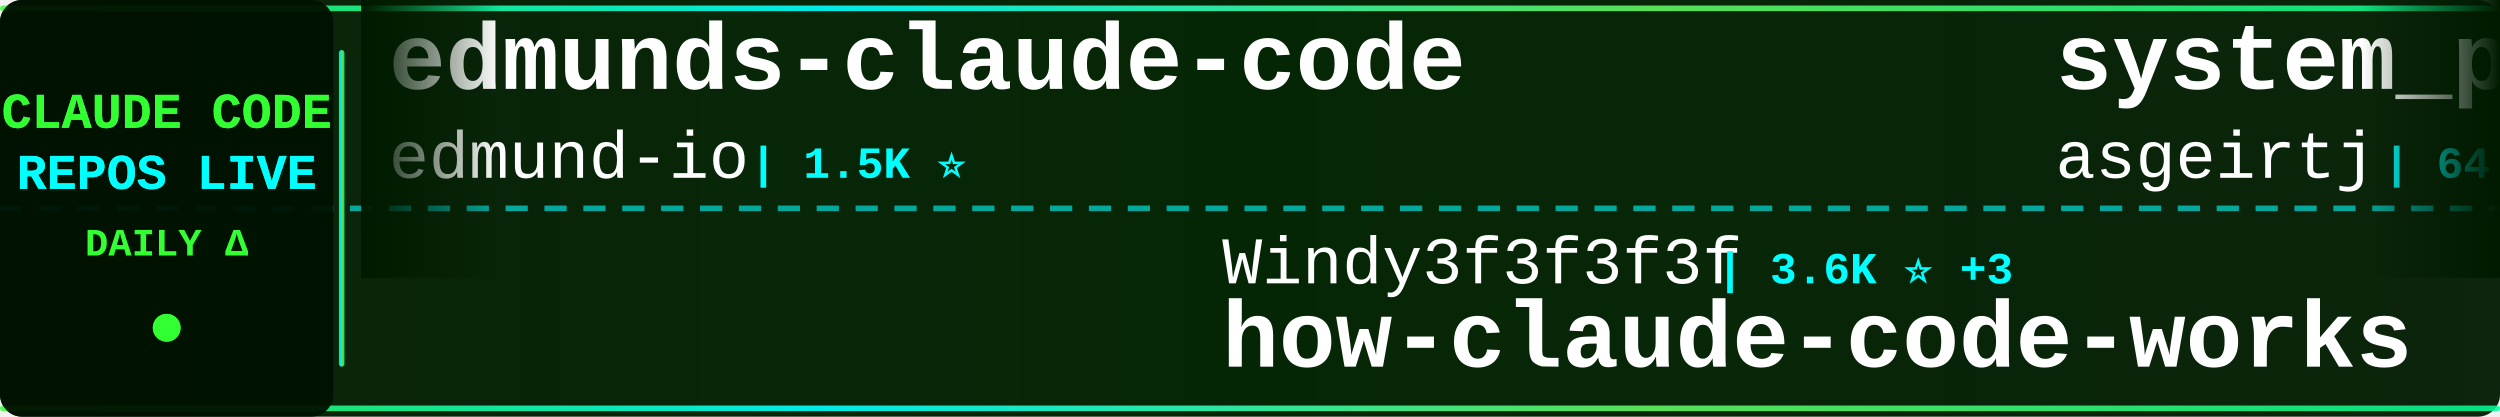
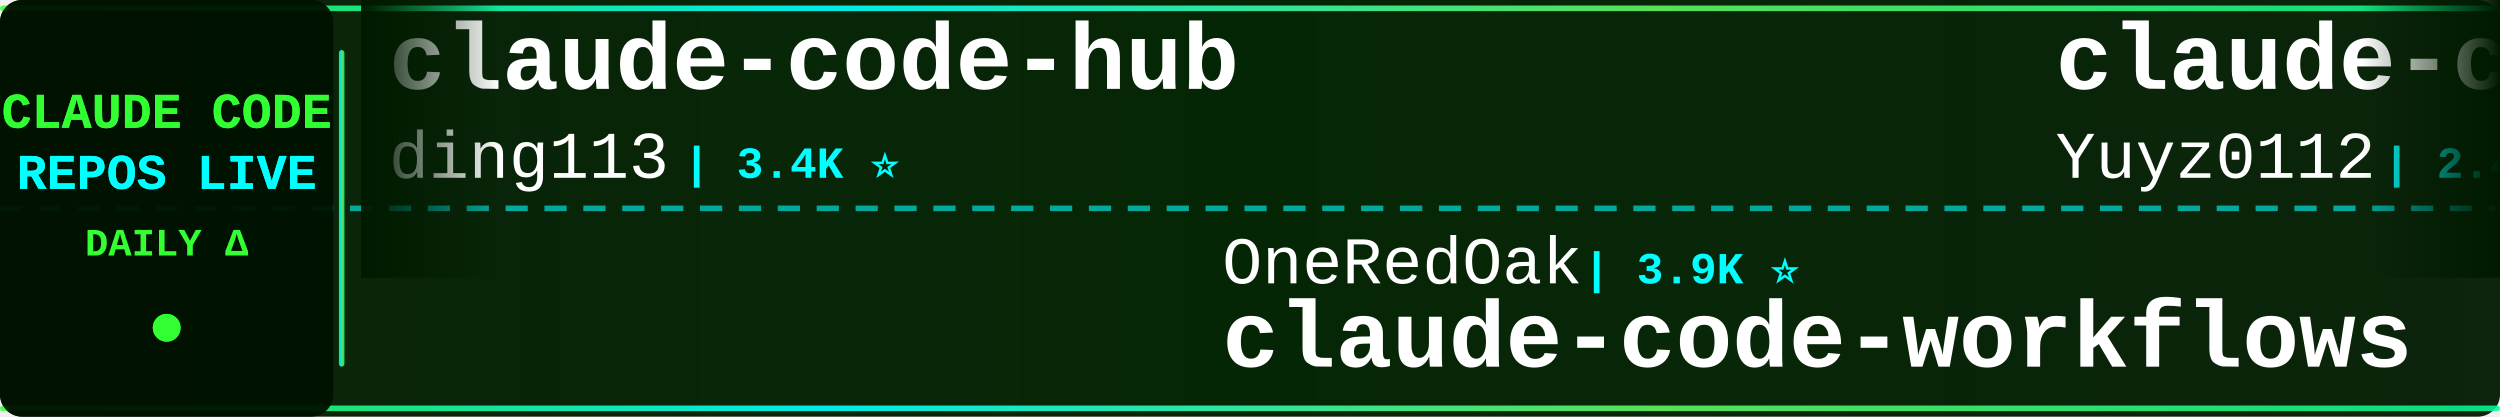
<svg xmlns="http://www.w3.org/2000/svg" width="900" height="150">
  <defs>
    <linearGradient id="tickerBg" x1="0%" y1="0%" x2="100%" y2="0%">
      <stop offset="0%" style="stop-color:#001a00;stop-opacity:0.95" />
      <stop offset="50%" style="stop-color:#002200;stop-opacity:0.98" />
      <stop offset="100%" style="stop-color:#001a00;stop-opacity:0.95" />
    </linearGradient>
    <linearGradient id="borderGrad" x1="0%" y1="0%" x2="100%" y2="0%">
      <stop offset="0%" style="stop-color:#33ff33;stop-opacity:0.85">
        <animate attributeName="stop-opacity" values="0.85;1;0.85" dur="2s" repeatCount="indefinite" />
      </stop>
      <stop offset="33%" style="stop-color:#00ffff;stop-opacity:0.9">
        <animate attributeName="stop-opacity" values="0.9;1;0.9" dur="2.2s" repeatCount="indefinite" />
      </stop>
      <stop offset="66%" style="stop-color:#66ff66;stop-opacity:0.85">
        <animate attributeName="stop-opacity" values="0.85;1;0.85" dur="1.8s" repeatCount="indefinite" />
      </stop>
      <stop offset="100%" style="stop-color:#00ff99;stop-opacity:0.85">
        <animate attributeName="stop-opacity" values="0.85;1;0.85" dur="2s" repeatCount="indefinite" />
      </stop>
    </linearGradient>
    <filter id="textGlow">
      <feGaussianBlur stdDeviation="0.1" result="coloredBlur" />
      <feMerge>
        <feMergeNode in="coloredBlur" />
        <feMergeNode in="SourceGraphic" />
      </feMerge>
    </filter>
    <filter id="metricGlow">
      <feGaussianBlur stdDeviation="0.2" result="coloredBlur" />
      <feMerge>
        <feMergeNode in="coloredBlur" />
        <feMergeNode in="SourceGraphic" />
      </feMerge>
    </filter>
    <linearGradient id="leftFade" x1="0%" y1="0%" x2="100%" y2="0%">
      <stop offset="0%" style="stop-color:#001a00;stop-opacity:1" />
      <stop offset="100%" style="stop-color:#001a00;stop-opacity:0" />
    </linearGradient>
    <linearGradient id="rightFade" x1="0%" y1="0%" x2="100%" y2="0%">
      <stop offset="0%" style="stop-color:#001a00;stop-opacity:0" />
      <stop offset="100%" style="stop-color:#001a00;stop-opacity:1" />
    </linearGradient>
  </defs>
  <rect width="900" height="150" fill="url(#tickerBg)" rx="8" />
  <rect x="0" y="2" width="900" height="2" fill="url(#borderGrad)" rx="1" />
  <rect x="0" y="146" width="900" height="2" fill="url(#borderGrad)" rx="1" />
  <line x1="0" y1="75" x2="900" y2="75" stroke="#00ffff" stroke-width="2" stroke-dasharray="8 6" opacity="0.6" />
  <rect x="0" y="0" width="120" height="150" fill="#001100" opacity="0.95" rx="8" />
  <text x="60" y="46" font-family="'Courier New', monospace" font-size="18" font-weight="bold" fill="#33ff33" text-anchor="middle" filter="url(#textGlow)">
    CLAUDE CODE
  </text>
  <text x="60" y="68" font-family="'Courier New', monospace" font-size="18" font-weight="bold" fill="#00ffff" text-anchor="middle" filter="url(#textGlow)">
    REPOS LIVE
  </text>
  <text x="60" y="92" font-family="'Courier New', monospace" font-size="14" font-weight="bold" fill="#33ff33" text-anchor="middle">
    DAILY Δ
  </text>
  <circle cx="60" cy="118" r="5" fill="#33ff33" filter="url(#metricGlow)">
    <animate attributeName="r" values="4;6;4" dur="1.5s" repeatCount="indefinite" />
    <animate attributeName="opacity" values="0.6;1;0.6" dur="1.5s" repeatCount="indefinite" />
  </circle>
  <rect x="122" y="18" width="2" height="114" fill="url(#borderGrad)" rx="1" />
  <clipPath id="tickerClip">
    <rect x="130" y="0" width="770" height="150" />
  </clipPath>
  <g clip-path="url(#tickerClip)">
    <g id="tickerItems">
      <animateTransform attributeName="transform" attributeType="XML" type="translate" from="0 0" to="-3000 0" dur="54s" repeatCount="indefinite" />
      <g transform="translate(0, 0)">
-         <text x="140" y="32" font-family="'Courier New', monospace" font-size="34" font-weight="bold" fill="#ffffff">edmunds-claude-code</text>
-         <text x="140" y="64" font-family="'Courier New', monospace" font-size="24" font-weight="normal" fill="#ffffff" opacity="1.0">edmund-io</text>
-         <text x="270" y="64" font-family="'Courier New', monospace" font-size="16" font-weight="bold" fill="#00ffff"> | 1.5K ⭐</text>
+         <text x="140" y="32" font-family="'Courier New', monospace" font-size="34" font-weight="bold" fill="#ffffff">claude-code-hub</text>
+         <text x="140" y="64" font-family="'Courier New', monospace" font-size="24" font-weight="normal" fill="#ffffff" opacity="1.0">ding113</text>
+         <text x="246" y="64" font-family="'Courier New', monospace" font-size="16" font-weight="bold" fill="#00ffff"> | 3.4K ⭐</text>
      </g>
      <g transform="translate(300, 0)">
-         <text x="140" y="102" font-family="'Courier New', monospace" font-size="24" font-weight="normal" fill="#ffffff" opacity="1.0">Windy3f3f3f3f</text>
-         <text x="318" y="102" font-family="'Courier New', monospace" font-size="16" font-weight="bold" fill="#00ffff"> | 3.6K ⭐ +3</text>
-         <text x="140" y="132" font-family="'Courier New', monospace" font-size="34" font-weight="bold" fill="#ffffff">how-claude-code-works</text>
-       </g>
-       <g transform="translate(600, 0)">
-         <text x="140" y="32" font-family="'Courier New', monospace" font-size="34" font-weight="bold" fill="#ffffff">system_prompts_leaks</text>
-         <text x="140" y="64" font-family="'Courier New', monospace" font-size="24" font-weight="normal" fill="#ffffff" opacity="1.0">asgeirtj</text>
-         <text x="258" y="64" font-family="'Courier New', monospace" font-size="16" font-weight="bold" fill="#00ffff"> | 64.2K ⭐ +14</text>
-       </g>
-       <g transform="translate(900, 0)">
-         <text x="140" y="102" font-family="'Courier New', monospace" font-size="24" font-weight="normal" fill="#ffffff" opacity="1.0">musistudio</text>
-         <text x="282" y="102" font-family="'Courier New', monospace" font-size="16" font-weight="bold" fill="#00ffff"> | 37.1K ⭐ +2</text>
-         <text x="140" y="132" font-family="'Courier New', monospace" font-size="34" font-weight="bold" fill="#ffffff">claude-code-router</text>
-       </g>
-       <g transform="translate(1200, 0)">
-         <text x="140" y="32" font-family="'Courier New', monospace" font-size="34" font-weight="bold" fill="#ffffff">claude-code-templates</text>
-         <text x="140" y="64" font-family="'Courier New', monospace" font-size="24" font-weight="normal" fill="#ffffff" opacity="1.0">davila7</text>
-         <text x="246" y="64" font-family="'Courier New', monospace" font-size="16" font-weight="bold" fill="#00ffff"> | 30.5K ⭐ +2</text>
-       </g>
-       <g transform="translate(1500, 0)">
-         <text x="140" y="102" font-family="'Courier New', monospace" font-size="24" font-weight="normal" fill="#ffffff" opacity="1.0">xu-xiang</text>
-         <text x="258" y="102" font-family="'Courier New', monospace" font-size="16" font-weight="bold" fill="#00ffff"> | 1.9K ⭐</text>
-         <text x="140" y="132" font-family="'Courier New', monospace" font-size="34" font-weight="bold" fill="#ffffff">everything-claude-code-z...</text>
-       </g>
-       <g transform="translate(1800, 0)">
-         <text x="140" y="32" font-family="'Courier New', monospace" font-size="34" font-weight="bold" fill="#ffffff">claude-code-from-source</text>
-         <text x="140" y="64" font-family="'Courier New', monospace" font-size="24" font-weight="normal" fill="#ffffff" opacity="1.0">alejandrobalderas</text>
-         <text x="366" y="64" font-family="'Courier New', monospace" font-size="16" font-weight="bold" fill="#00ffff"> | 2.8K ⭐</text>
-       </g>
-       <g transform="translate(2100, 0)">
-         <text x="140" y="102" font-family="'Courier New', monospace" font-size="24" font-weight="normal" fill="#ffffff" opacity="1.0">Alishahryar1</text>
-         <text x="306" y="102" font-family="'Courier New', monospace" font-size="16" font-weight="bold" fill="#00ffff"> | 53.3K ⭐ +66</text>
-         <text x="140" y="132" font-family="'Courier New', monospace" font-size="34" font-weight="bold" fill="#ffffff">free-claude-code</text>
-       </g>
-       <g transform="translate(2400, 0)">
-         <text x="140" y="32" font-family="'Courier New', monospace" font-size="34" font-weight="bold" fill="#ffffff">claude-code-rust</text>
-         <text x="140" y="64" font-family="'Courier New', monospace" font-size="24" font-weight="normal" fill="#ffffff" opacity="1.0">lorryjovens-hub</text>
-         <text x="342" y="64" font-family="'Courier New', monospace" font-size="16" font-weight="bold" fill="#00ffff"> | 1.7K ⭐</text>
-       </g>
-       <g transform="translate(2700, 0)">
        <text x="140" y="102" font-family="'Courier New', monospace" font-size="24" font-weight="normal" fill="#ffffff" opacity="1.0">OneRedOak</text>
        <text x="270" y="102" font-family="'Courier New', monospace" font-size="16" font-weight="bold" fill="#00ffff"> | 3.9K ⭐</text>
        <text x="140" y="132" font-family="'Courier New', monospace" font-size="34" font-weight="bold" fill="#ffffff">claude-code-workflows</text>
      </g>
+       <g transform="translate(600, 0)">
+         <text x="140" y="32" font-family="'Courier New', monospace" font-size="34" font-weight="bold" fill="#ffffff">claude-code-reverse</text>
+         <text x="140" y="64" font-family="'Courier New', monospace" font-size="24" font-weight="normal" fill="#ffffff" opacity="1.0">Yuyz0112</text>
+         <text x="258" y="64" font-family="'Courier New', monospace" font-size="16" font-weight="bold" fill="#00ffff"> | 2.4K ⭐</text>
+       </g>
+       <g transform="translate(900, 0)">
+         <text x="140" y="102" font-family="'Courier New', monospace" font-size="24" font-weight="normal" fill="#ffffff" opacity="1.0">pengchengneo</text>
+         <text x="306" y="102" font-family="'Courier New', monospace" font-size="16" font-weight="bold" fill="#00ffff"> | 1.8K ⭐</text>
+         <text x="140" y="132" font-family="'Courier New', monospace" font-size="34" font-weight="bold" fill="#ffffff">Claude-Code</text>
+       </g>
+       <g transform="translate(1200, 0)">
+         <text x="140" y="32" font-family="'Courier New', monospace" font-size="34" font-weight="bold" fill="#ffffff">claude-code-skills</text>
+         <text x="140" y="64" font-family="'Courier New', monospace" font-size="24" font-weight="normal" fill="#ffffff" opacity="1.0">daymade</text>
+         <text x="246" y="64" font-family="'Courier New', monospace" font-size="16" font-weight="bold" fill="#00ffff"> | 1.4K ⭐</text>
+       </g>
+       <g transform="translate(1500, 0)">
+         <text x="140" y="102" font-family="'Courier New', monospace" font-size="24" font-weight="normal" fill="#ffffff" opacity="1.0">centminmod</text>
+         <text x="282" y="102" font-family="'Courier New', monospace" font-size="16" font-weight="bold" fill="#00ffff"> | 2.6K ⭐</text>
+         <text x="140" y="132" font-family="'Courier New', monospace" font-size="34" font-weight="bold" fill="#ffffff">my-claude-code-setup</text>
+       </g>
+       <g transform="translate(1800, 0)">
+         <text x="140" y="32" font-family="'Courier New', monospace" font-size="34" font-weight="bold" fill="#ffffff">claude-code-tips</text>
+         <text x="140" y="64" font-family="'Courier New', monospace" font-size="24" font-weight="normal" fill="#ffffff" opacity="1.0">ykdojo</text>
+         <text x="234" y="64" font-family="'Courier New', monospace" font-size="16" font-weight="bold" fill="#00ffff"> | 10.0K ⭐</text>
+       </g>
+       <g transform="translate(2100, 0)">
+         <text x="140" y="102" font-family="'Courier New', monospace" font-size="24" font-weight="normal" fill="#ffffff" opacity="1.0">ccplugins</text>
+         <text x="270" y="102" font-family="'Courier New', monospace" font-size="16" font-weight="bold" fill="#00ffff"> | 931 ⭐</text>
+         <text x="140" y="132" font-family="'Courier New', monospace" font-size="34" font-weight="bold" fill="#ffffff">awesome-claude-code-plug...</text>
+       </g>
+       <g transform="translate(2400, 0)">
+         <text x="140" y="32" font-family="'Courier New', monospace" font-size="34" font-weight="bold" fill="#ffffff">awesome-claude-code-suba...</text>
+         <text x="140" y="64" font-family="'Courier New', monospace" font-size="24" font-weight="normal" fill="#ffffff" opacity="1.0">VoltAgent</text>
+         <text x="270" y="64" font-family="'Courier New', monospace" font-size="16" font-weight="bold" fill="#00ffff"> | 24.9K ⭐ +1</text>
+       </g>
+       <g transform="translate(2700, 0)">
+         <text x="140" y="102" font-family="'Courier New', monospace" font-size="24" font-weight="normal" fill="#ffffff" opacity="1.0">sugyan</text>
+         <text x="234" y="102" font-family="'Courier New', monospace" font-size="16" font-weight="bold" fill="#00ffff"> | 1.1K ⭐</text>
+         <text x="140" y="132" font-family="'Courier New', monospace" font-size="34" font-weight="bold" fill="#ffffff">claude-code-webui</text>
+       </g>
      <g transform="translate(3000, 0)">
-         <text x="140" y="32" font-family="'Courier New', monospace" font-size="34" font-weight="bold" fill="#ffffff">edmunds-claude-code</text>
-         <text x="140" y="64" font-family="'Courier New', monospace" font-size="24" font-weight="normal" fill="#ffffff" opacity="1.0">edmund-io</text>
-         <text x="270" y="64" font-family="'Courier New', monospace" font-size="16" font-weight="bold" fill="#00ffff"> | 1.5K ⭐</text>
+         <text x="140" y="32" font-family="'Courier New', monospace" font-size="34" font-weight="bold" fill="#ffffff">claude-code-hub</text>
+         <text x="140" y="64" font-family="'Courier New', monospace" font-size="24" font-weight="normal" fill="#ffffff" opacity="1.0">ding113</text>
+         <text x="246" y="64" font-family="'Courier New', monospace" font-size="16" font-weight="bold" fill="#00ffff"> | 3.4K ⭐</text>
      </g>
      <g transform="translate(3300, 0)">
-         <text x="140" y="102" font-family="'Courier New', monospace" font-size="24" font-weight="normal" fill="#ffffff" opacity="1.0">Windy3f3f3f3f</text>
-         <text x="318" y="102" font-family="'Courier New', monospace" font-size="16" font-weight="bold" fill="#00ffff"> | 3.6K ⭐ +3</text>
-         <text x="140" y="132" font-family="'Courier New', monospace" font-size="34" font-weight="bold" fill="#ffffff">how-claude-code-works</text>
+         <text x="140" y="102" font-family="'Courier New', monospace" font-size="24" font-weight="normal" fill="#ffffff" opacity="1.0">OneRedOak</text>
+         <text x="270" y="102" font-family="'Courier New', monospace" font-size="16" font-weight="bold" fill="#00ffff"> | 3.9K ⭐</text>
+         <text x="140" y="132" font-family="'Courier New', monospace" font-size="34" font-weight="bold" fill="#ffffff">claude-code-workflows</text>
      </g>
      <g transform="translate(3600, 0)">
-         <text x="140" y="32" font-family="'Courier New', monospace" font-size="34" font-weight="bold" fill="#ffffff">system_prompts_leaks</text>
-         <text x="140" y="64" font-family="'Courier New', monospace" font-size="24" font-weight="normal" fill="#ffffff" opacity="1.0">asgeirtj</text>
-         <text x="258" y="64" font-family="'Courier New', monospace" font-size="16" font-weight="bold" fill="#00ffff"> | 64.2K ⭐ +14</text>
+         <text x="140" y="32" font-family="'Courier New', monospace" font-size="34" font-weight="bold" fill="#ffffff">claude-code-reverse</text>
+         <text x="140" y="64" font-family="'Courier New', monospace" font-size="24" font-weight="normal" fill="#ffffff" opacity="1.0">Yuyz0112</text>
+         <text x="258" y="64" font-family="'Courier New', monospace" font-size="16" font-weight="bold" fill="#00ffff"> | 2.4K ⭐</text>
      </g>
      <g transform="translate(3900, 0)">
-         <text x="140" y="102" font-family="'Courier New', monospace" font-size="24" font-weight="normal" fill="#ffffff" opacity="1.0">musistudio</text>
-         <text x="282" y="102" font-family="'Courier New', monospace" font-size="16" font-weight="bold" fill="#00ffff"> | 37.1K ⭐ +2</text>
-         <text x="140" y="132" font-family="'Courier New', monospace" font-size="34" font-weight="bold" fill="#ffffff">claude-code-router</text>
+         <text x="140" y="102" font-family="'Courier New', monospace" font-size="24" font-weight="normal" fill="#ffffff" opacity="1.0">pengchengneo</text>
+         <text x="306" y="102" font-family="'Courier New', monospace" font-size="16" font-weight="bold" fill="#00ffff"> | 1.8K ⭐</text>
+         <text x="140" y="132" font-family="'Courier New', monospace" font-size="34" font-weight="bold" fill="#ffffff">Claude-Code</text>
      </g>
    </g>
  </g>
  <rect x="130" y="0" width="50" height="100" fill="url(#leftFade)" />
  <rect x="850" y="0" width="50" height="100" fill="url(#rightFade)" />
</svg>
